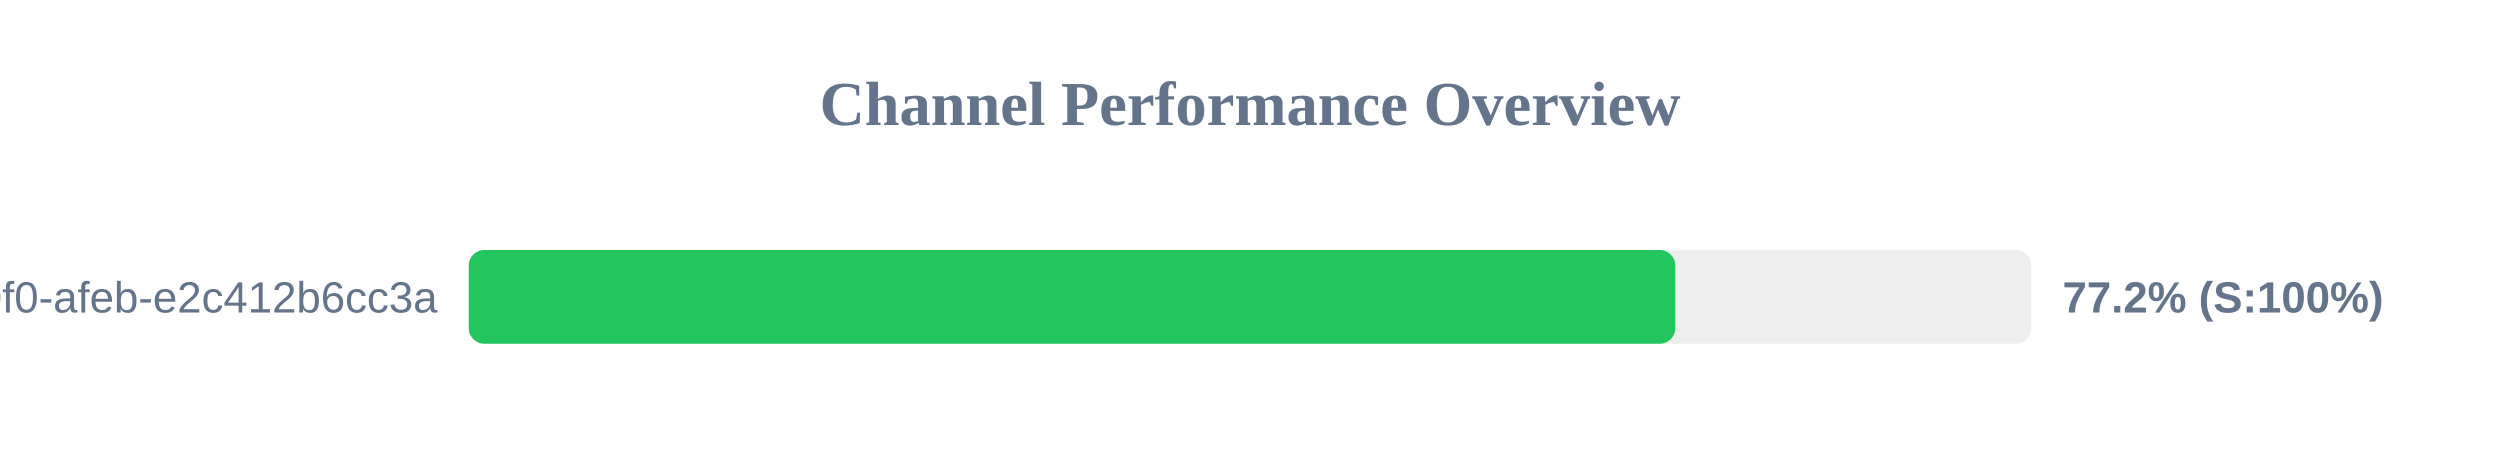
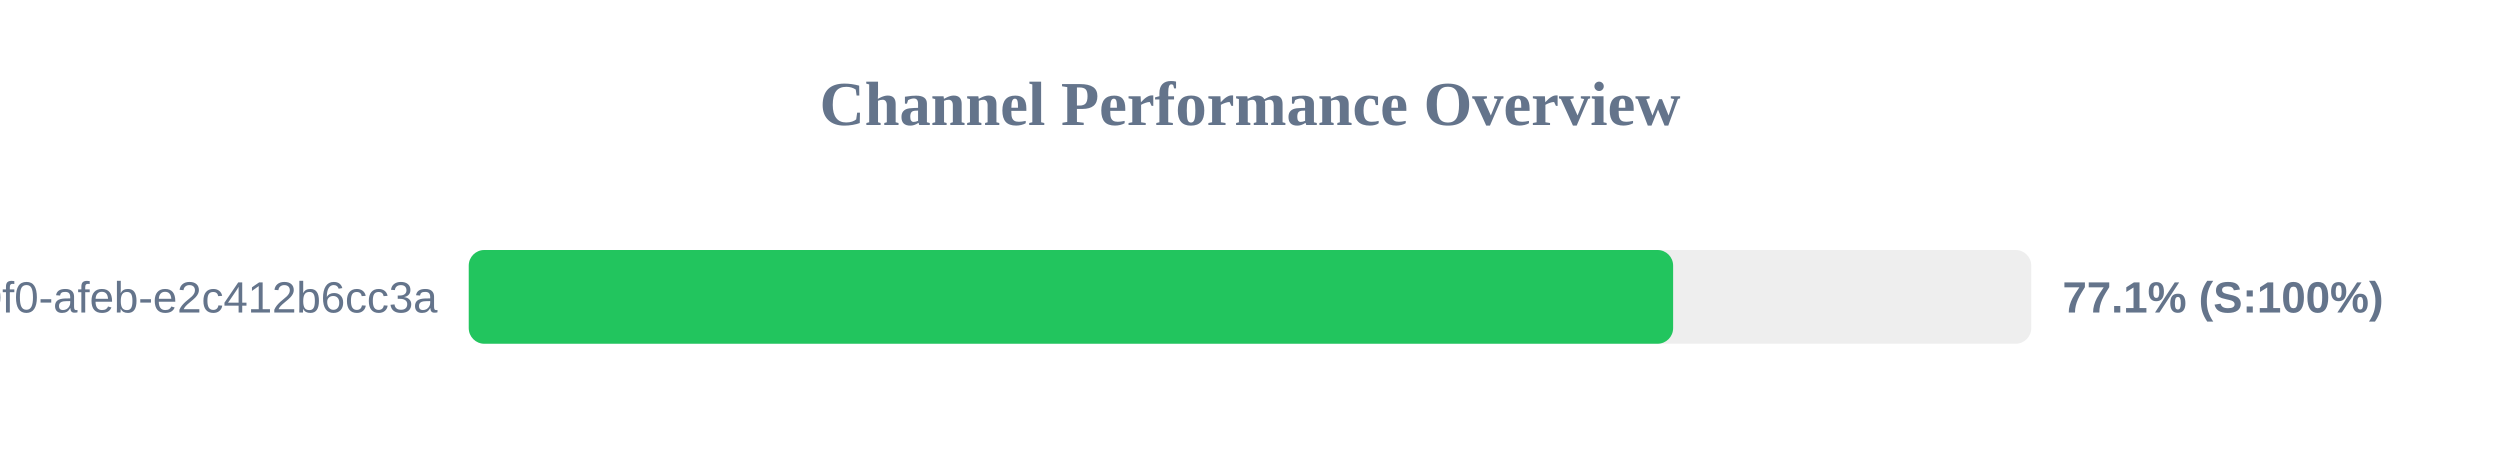
<svg xmlns="http://www.w3.org/2000/svg" width="800" height="150" version="1.1">
  <style>
        .row { font: 14px Arial; fill: #64748b; }
        .score { font: bold 14px Arial; fill: #64748b; }
    </style>
  <text x="400" y="40" text-anchor="middle" font-size="20px" font-weight="bold" fill="#64748b">Channel Performance Overview</text>
  <rect x="150" y="80" width="500" height="30" fill="#eee" rx="5" />
-   <rect x="150" y="80" width="386.1" height="30" fill="#22c55e" rx="5" />
+   <rect x="150" y="80" width="385.4" height="30" fill="#22c55e" rx="5" />
  <text x="140" y="100" text-anchor="end" class="row">?uuid=c6e02cd8-ce11-40f0-afeb-e2c412b6cc3a</text>
-   <text x="660" y="100" text-anchor="start" class="score">77.2% (S:100%)</text>
+   <text x="660" y="100" text-anchor="start" class="score">77.1% (S:100%)</text>
</svg>
